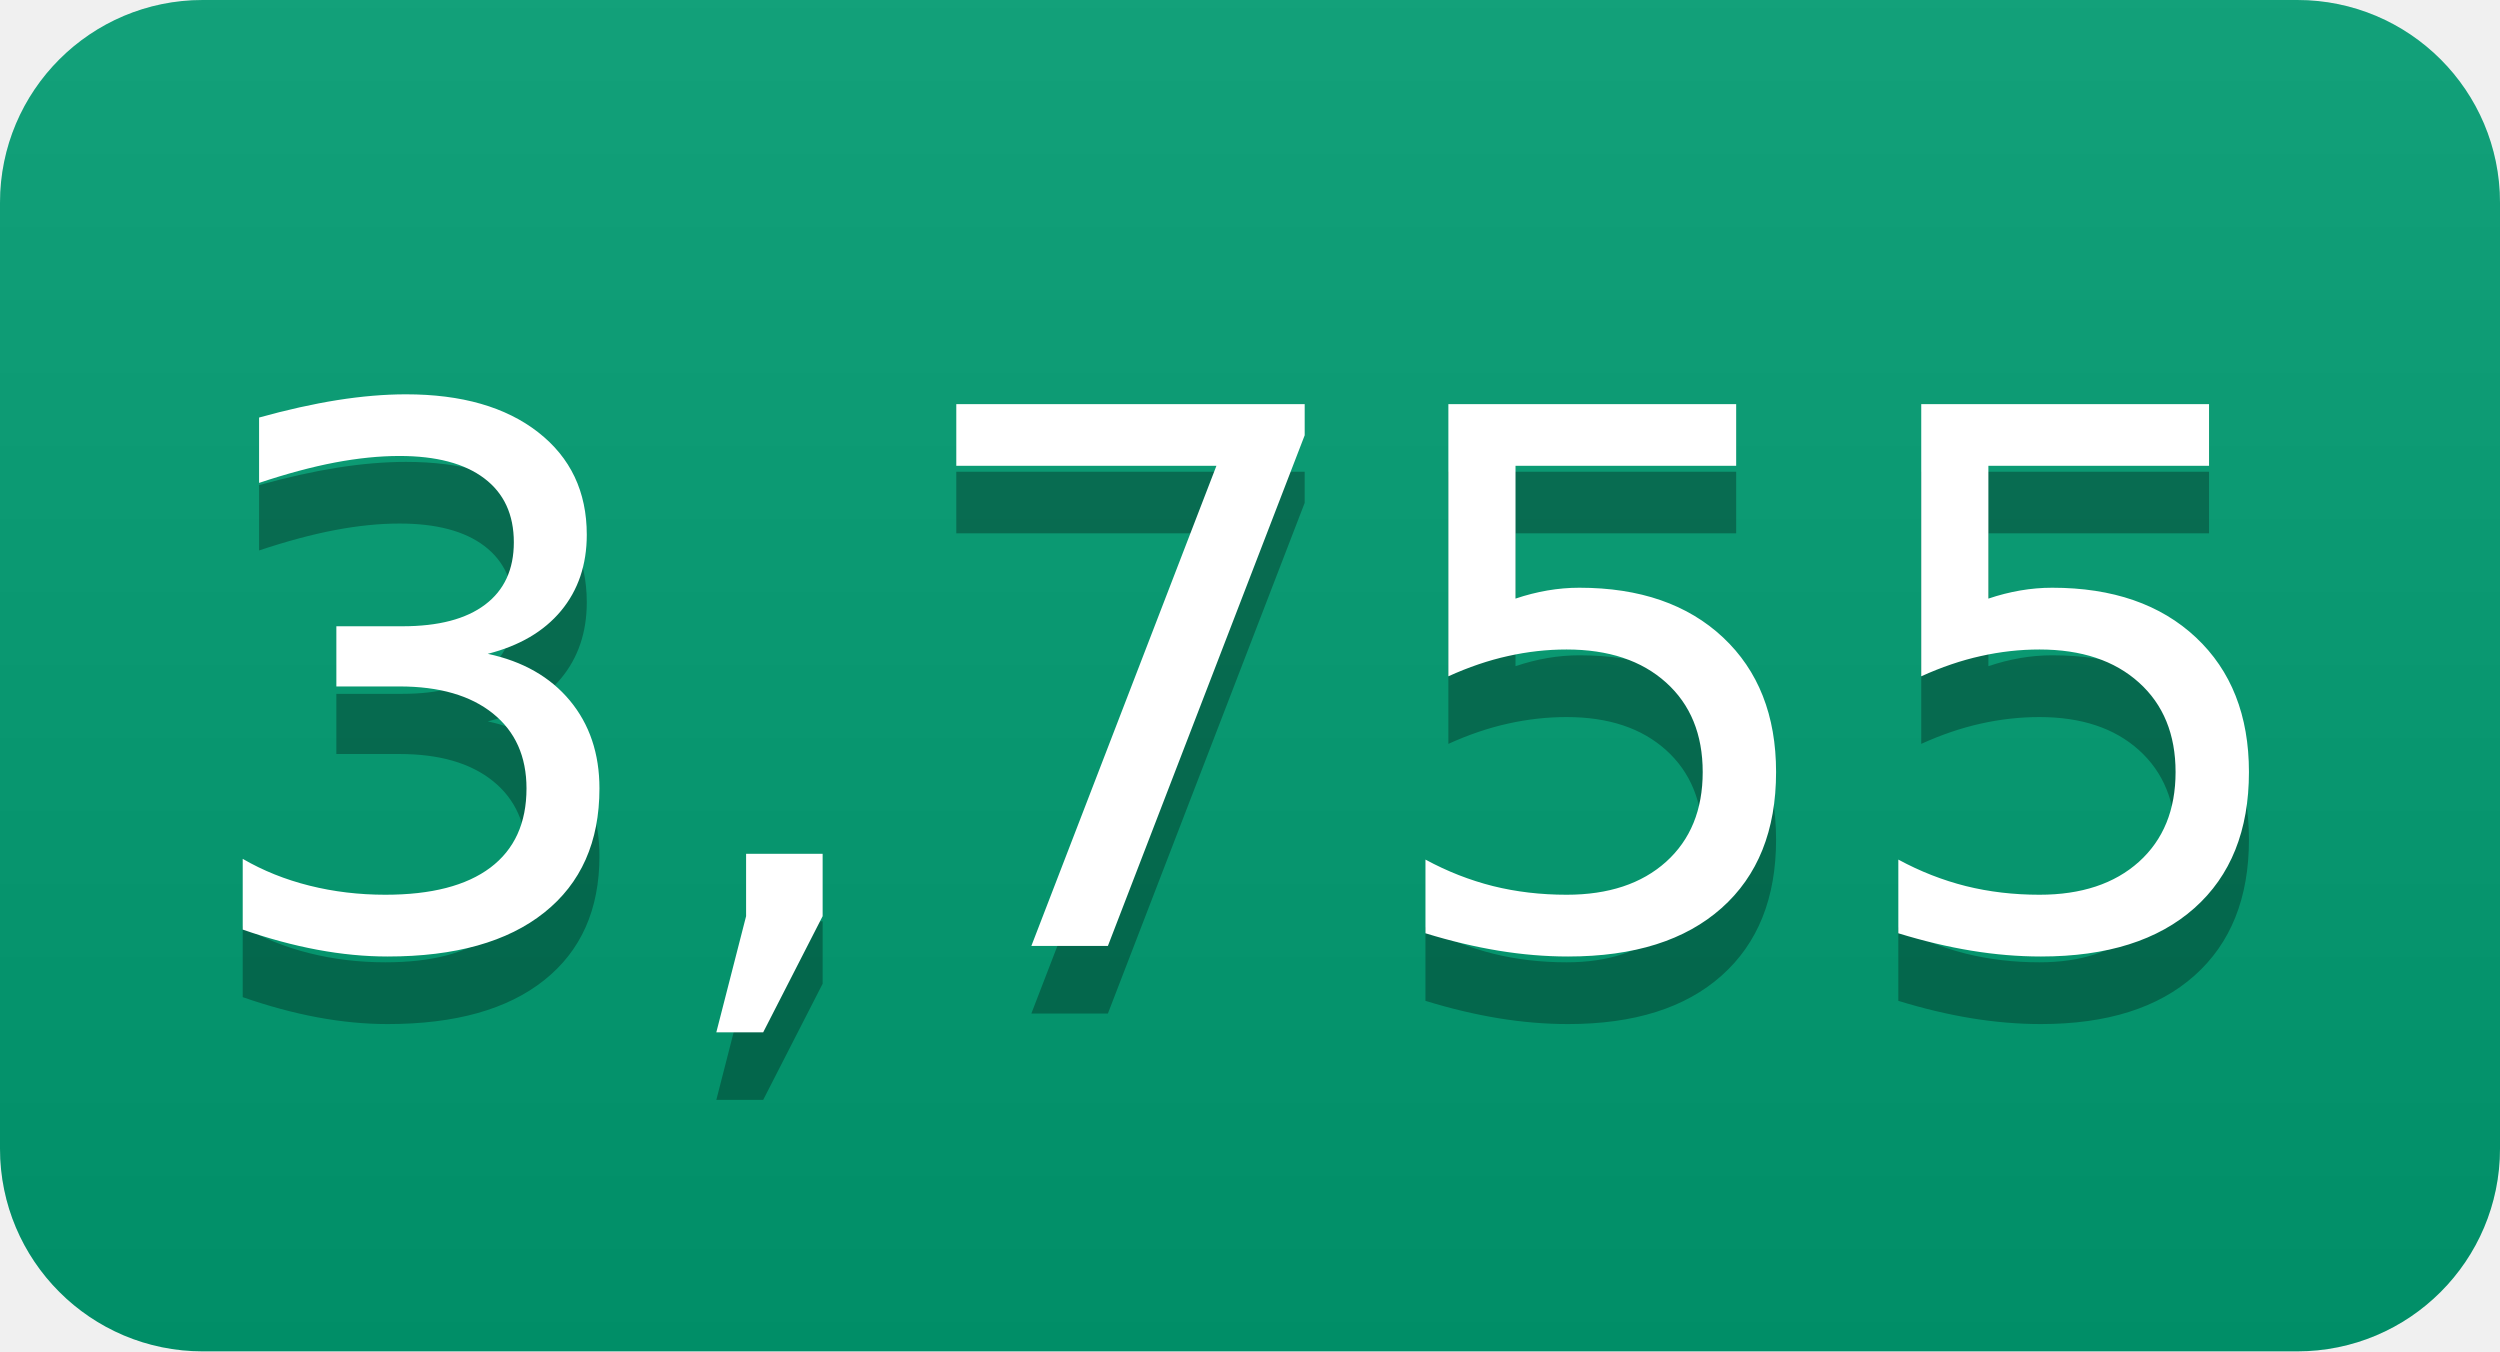
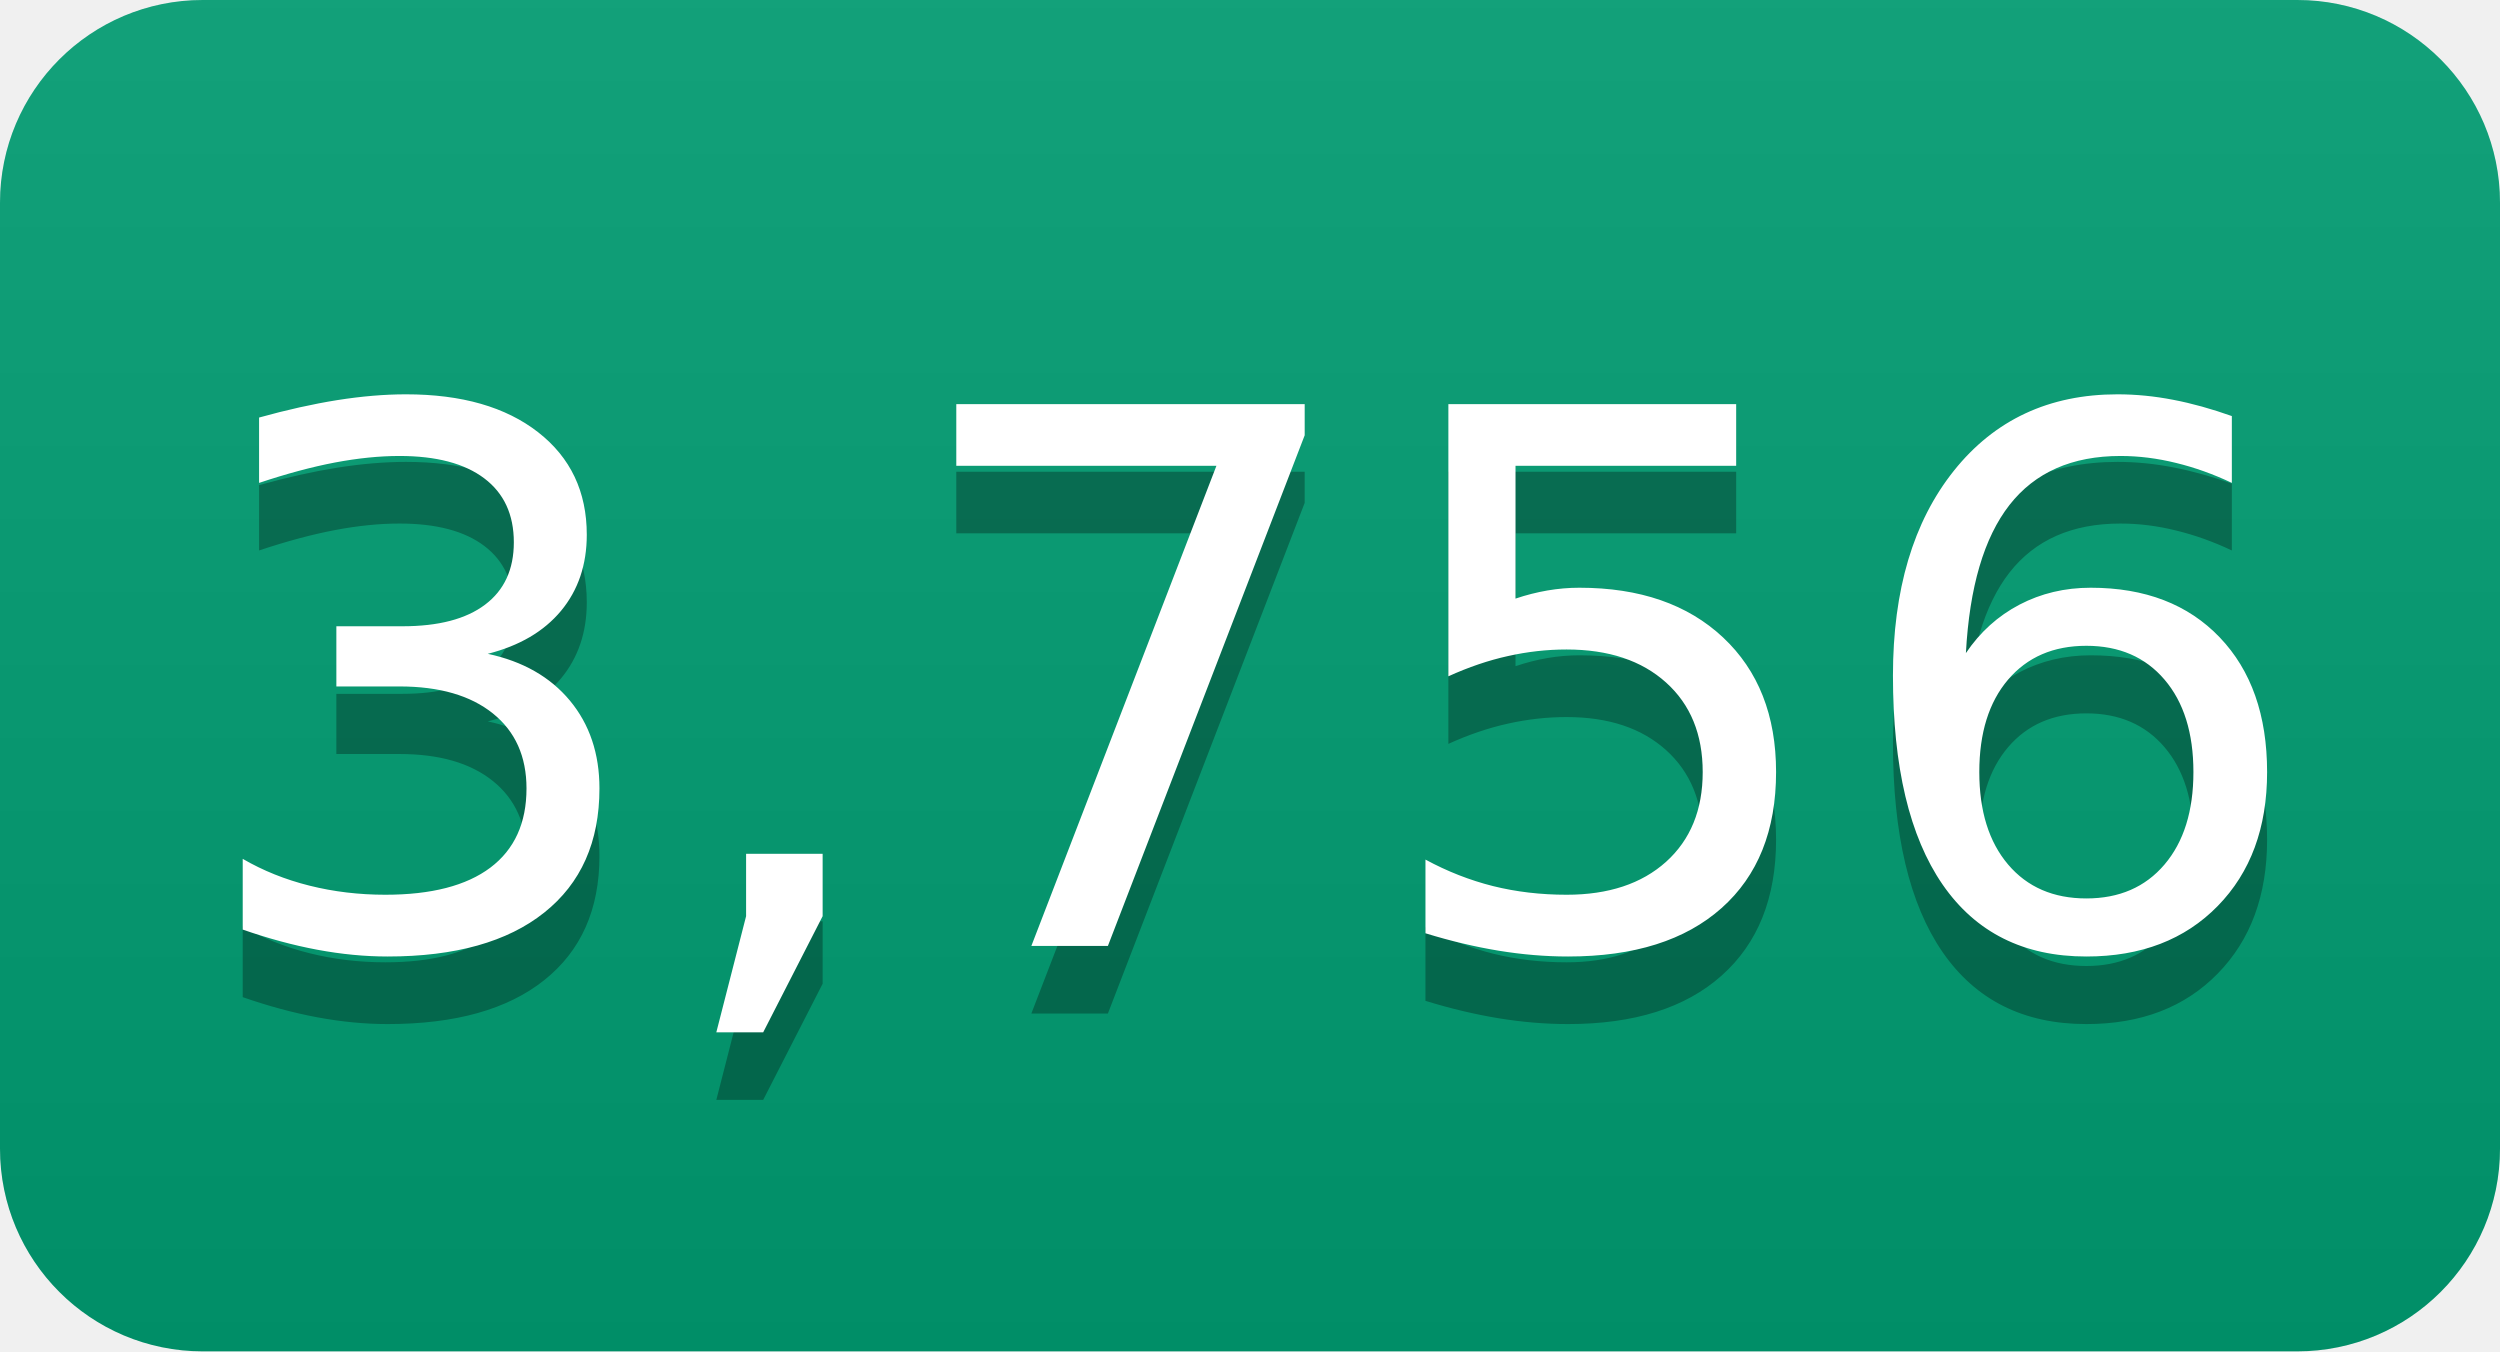
- <svg xmlns="http://www.w3.org/2000/svg" width="37" height="20" role="img" aria-label="3,755">
+ <svg xmlns="http://www.w3.org/2000/svg" width="37" height="20" role="img" aria-label="3,756">
  <linearGradient id="s" x2="0" y2="100%">
    <stop offset="0" stop-color="#bbb" stop-opacity=".1" />
    <stop offset="1" stop-opacity=".1" />
  </linearGradient>
  <clipPath id="r">
    <rect width="37" height="20" rx="3" fill="#fff" />
  </clipPath>
  <g clip-path="url(#r)">
    <rect width="0" height="20" fill="#009e73" />
    <rect x="0" width="37" height="20" fill="#009e73" />
    <rect width="37" height="20" fill="url(#s)" />
  </g>
  <g fill="#fff" text-anchor="middle" font-family="Verdana,Geneva,DejaVu Sans,sans-serif" text-rendering="geometricPrecision" font-size="110">
-     <text aria-hidden="true" x="185" y="150" fill="#010101" fill-opacity=".3" transform="scale(.1)" textLength="270">3,755</text>
-     <text x="185" y="140" transform="scale(.1)" fill="#fff" textLength="270">3,755</text>
+     <text aria-hidden="true" x="185" y="150" fill="#010101" fill-opacity=".3" transform="scale(.1)" textLength="270">3,756</text>
+     <text x="185" y="140" transform="scale(.1)" fill="#fff" textLength="270">3,756</text>
  </g>
</svg>
